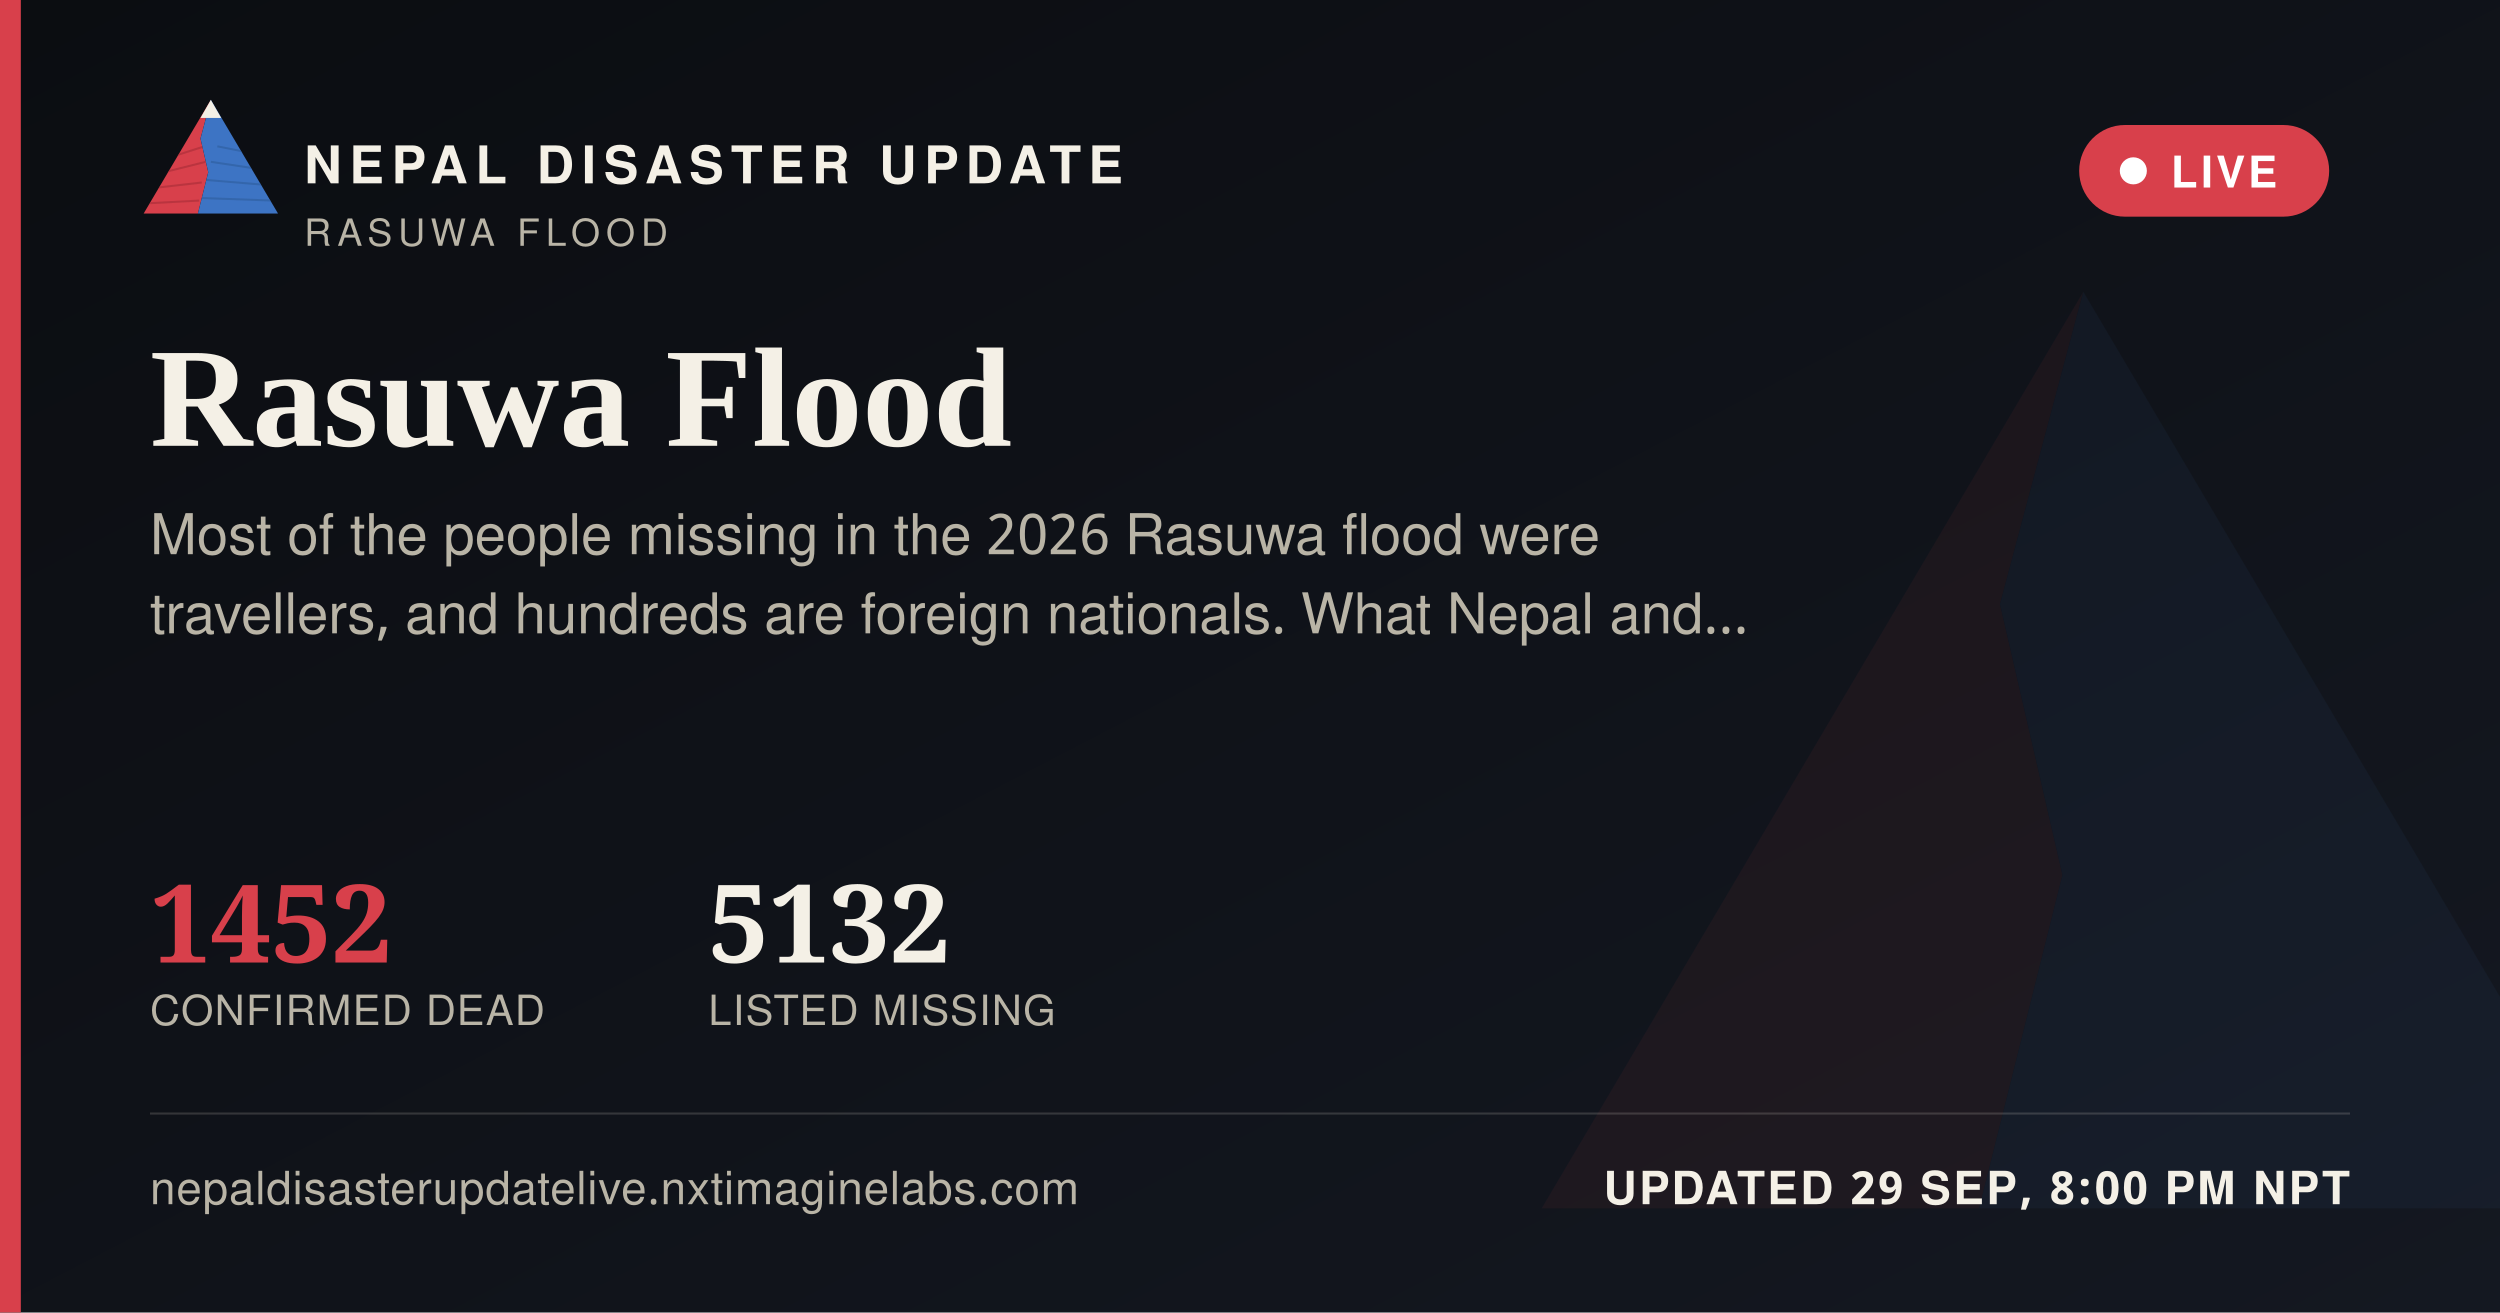
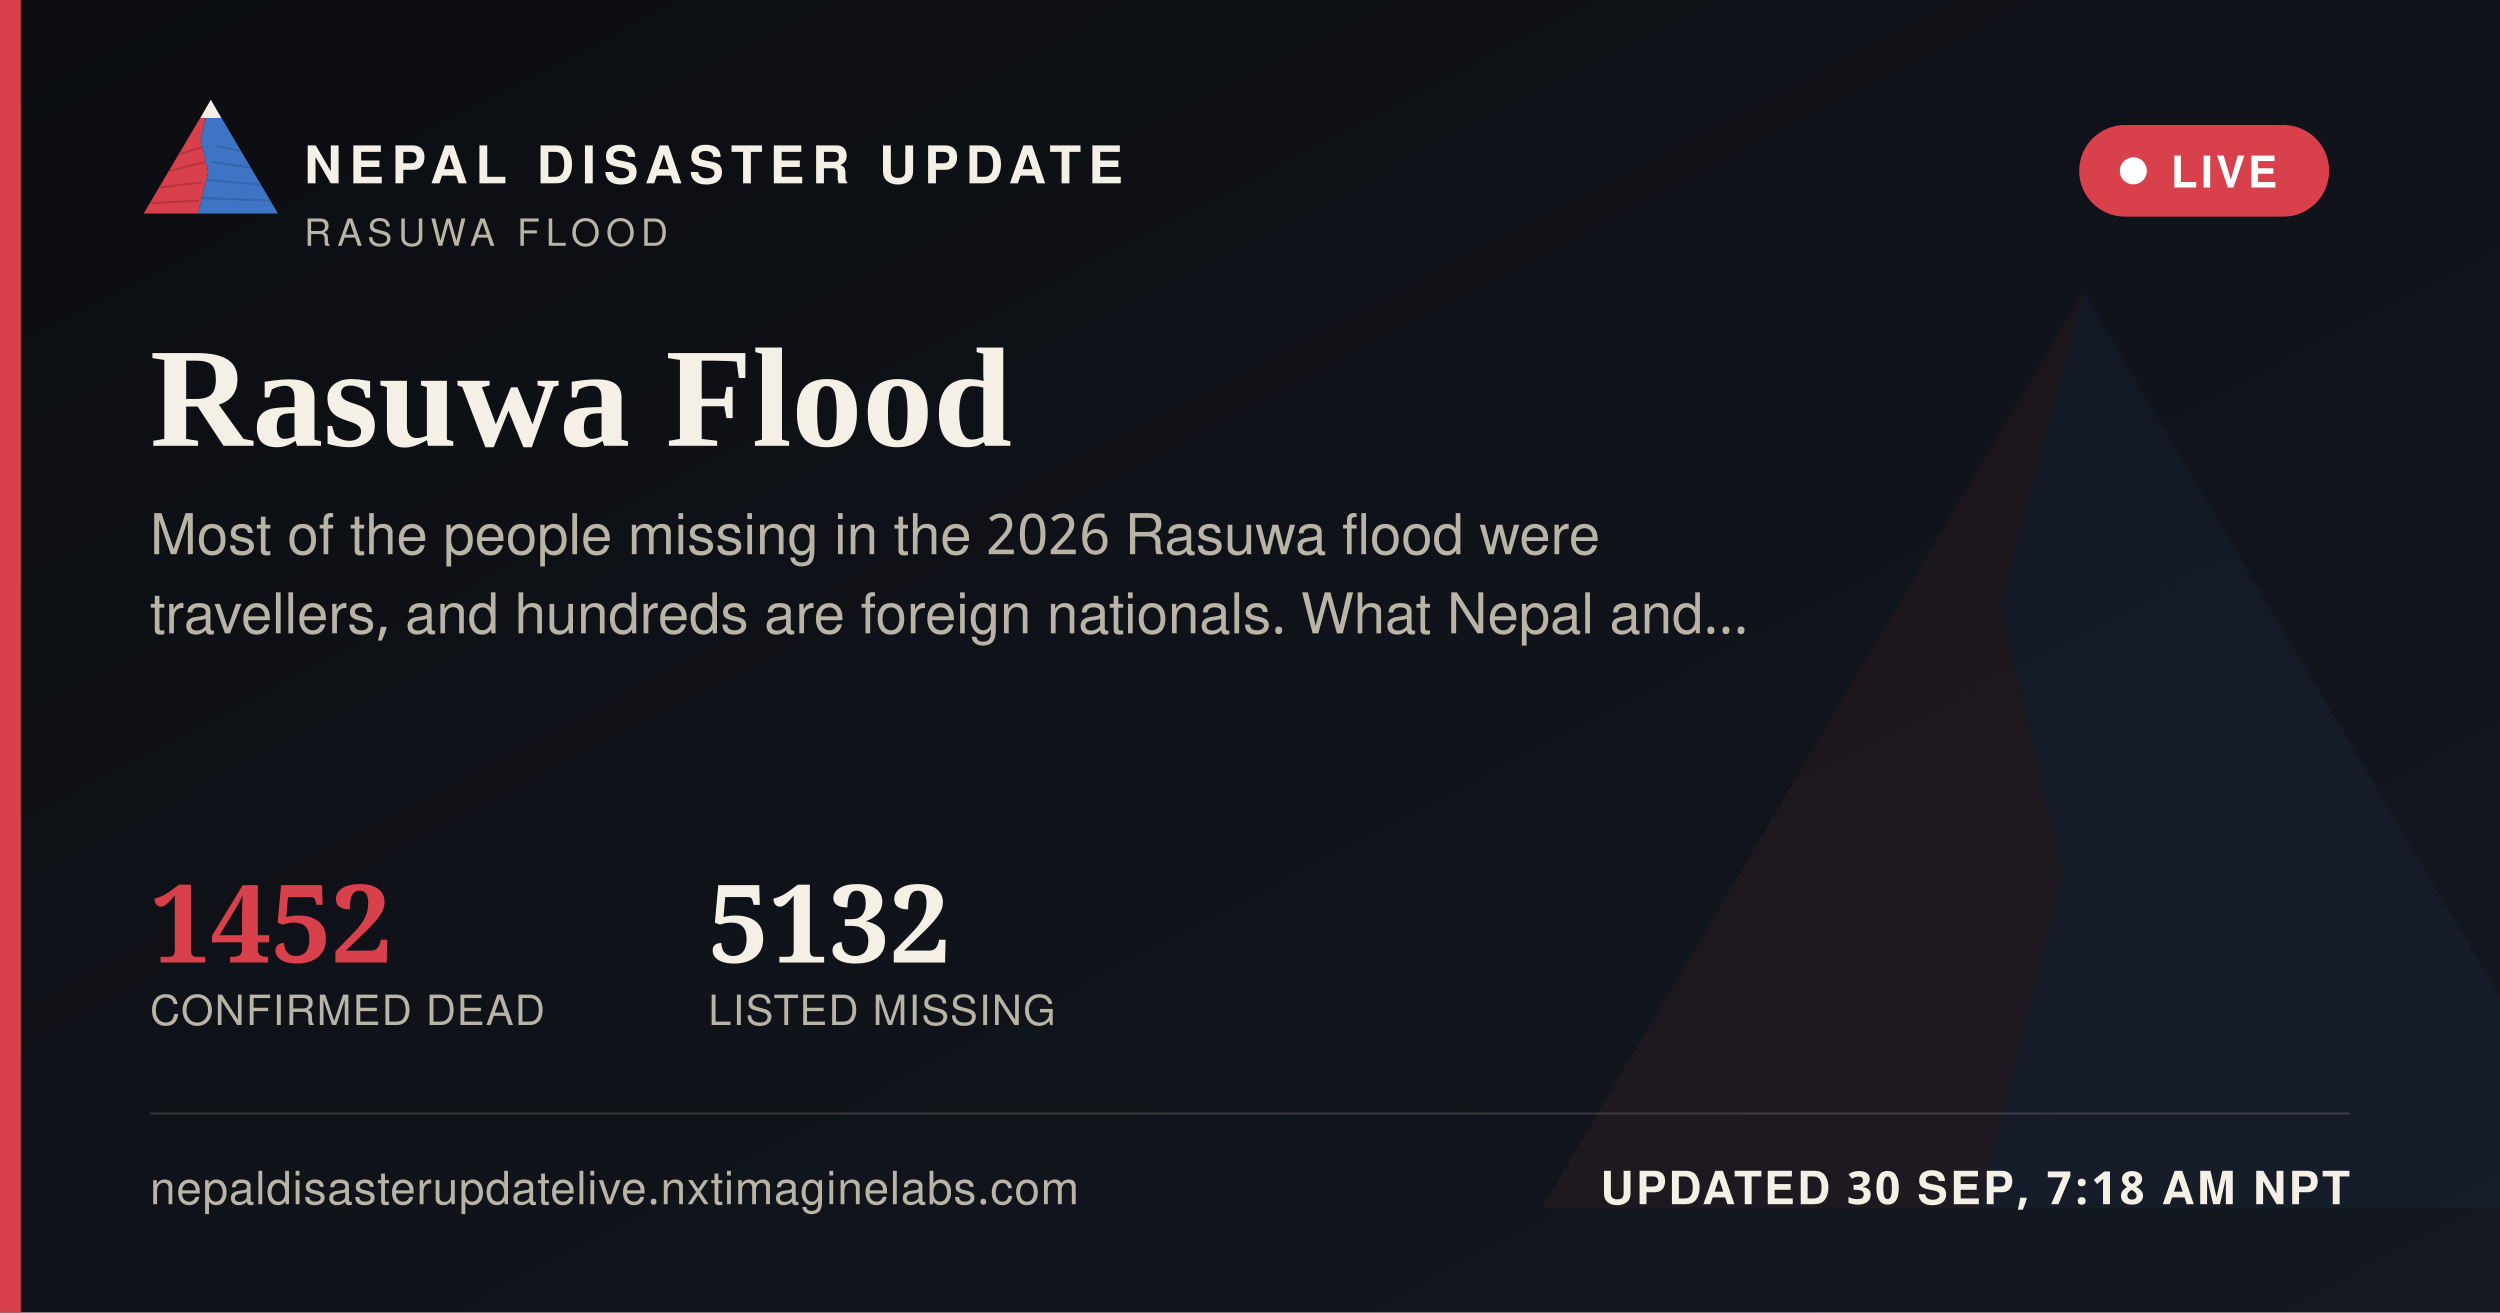
<svg xmlns="http://www.w3.org/2000/svg" width="1200" height="630" viewBox="0 0 1200 630">
  <defs>
    <linearGradient id="ogbg" x1="0" y1="0" x2="1" y2="1">
      <stop offset="0" stop-color="#0B0D11" />
      <stop offset="1" stop-color="#141821" />
    </linearGradient>
  </defs>
  <rect width="1200" height="630" fill="url(#ogbg)" />
  <g transform="translate(700,60) scale(5)" opacity="0.06">
    <polygon points="60,16 52,46 58,72 50,104 8,104" fill="#D8404B" />
    <polygon points="60,16 112,104 50,104 58,72 52,46" fill="#3D74C4" />
  </g>
  <rect x="0" y="0" width="10" height="630" fill="#D8404B" />
  <g transform="translate(64,38) scale(0.62)">
    <g>
      <defs>
        <clipPath id="ogLc">
          <polygon points="60,16 52,46 58,72 50,104 8,104" />
        </clipPath>
        <clipPath id="ogRc">
          <polygon points="60,16 112,104 50,104 58,72 52,46" />
        </clipPath>
      </defs>
      <polygon points="60,16 52,46 58,72 50,104 8,104" fill="#D8404B" />
      <g clip-path="url(#ogLc)" stroke="#A32A34" stroke-width="1.6" fill="none" opacity="0.55">
        <path d="M30,60 L55,52" />
        <path d="M24,72 L56,64" />
        <path d="M18,84 L53,80" />
        <path d="M13,96 L51,94" />
      </g>
      <polygon points="60,16 112,104 50,104 58,72 52,46" fill="#3D74C4" />
      <g clip-path="url(#ogRc)" stroke="#2A5793" stroke-width="1.6" fill="none" opacity="0.5">
        <path d="M65,52 L95,58" />
        <path d="M60,64 L100,70" />
        <path d="M56,78 L104,82" />
        <path d="M52,92 L108,94" />
      </g>
      <polygon points="60,16 52,30 68,30" fill="#F4F0E6" />
    </g>
  </g>
  <text x="146" y="88" font-family="'Public Sans', 'Noto Sans Devanagari', 'Helvetica Neue', Helvetica, Arial, sans-serif" font-size="25" font-weight="800" letter-spacing="3.6" fill="#F4F0E6">NEPAL DISASTER UPDATE</text>
  <text x="146" y="118" font-family="'Public Sans', 'Noto Sans Devanagari', 'Helvetica Neue', Helvetica, Arial, sans-serif" font-size="18" letter-spacing="2.8" fill="#B9B4A6">RASUWA FLOOD</text>
  <g>
    <rect x="998" y="60" width="120" height="44" rx="22" fill="#D8404B" stroke="none" />
    <circle cx="1024" cy="82" r="6.5" fill="#FFFFFF" />
    <text x="1042" y="90" font-family="'Public Sans', 'Noto Sans Devanagari', 'Helvetica Neue', Helvetica, Arial, sans-serif" font-size="21" font-weight="700" letter-spacing="1.6" fill="#FFFFFF">LIVE</text>
  </g>
  <text x="72" y="214" font-family="Newsreader, 'Noto Serif Devanagari', Georgia, 'Times New Roman', serif" font-size="68" font-weight="600" fill="#F4F0E6">Rasuwa Flood</text>
  <text x="72" y="266" font-family="'Public Sans', 'Noto Sans Devanagari', 'Helvetica Neue', Helvetica, Arial, sans-serif" font-size="27" fill="#B9B4A6">Most of the people missing in the 2026 Rasuwa flood were</text>
  <text x="72" y="304" font-family="'Public Sans', 'Noto Sans Devanagari', 'Helvetica Neue', Helvetica, Arial, sans-serif" font-size="27" fill="#B9B4A6">travellers, and hundreds are foreign nationals. What Nepal and…</text>
  <g transform="translate(72,462)">
    <text x="0" y="0" font-family="Newsreader, 'Noto Serif Devanagari', Georgia, 'Times New Roman', serif" font-size="52" font-weight="600" fill="#D8404B">1452</text>
    <text x="0" y="30" font-family="'Public Sans', 'Noto Sans Devanagari', 'Helvetica Neue', Helvetica, Arial, sans-serif" font-size="20" letter-spacing="0.6" fill="#B9B4A6">CONFIRMED DEAD</text>
    <text x="268" y="0" font-family="Newsreader, 'Noto Serif Devanagari', Georgia, 'Times New Roman', serif" font-size="52" font-weight="600" fill="#F4F0E6">5132</text>
    <text x="268" y="30" font-family="'Public Sans', 'Noto Sans Devanagari', 'Helvetica Neue', Helvetica, Arial, sans-serif" font-size="20" letter-spacing="0.6" fill="#B9B4A6">LISTED MISSING</text>
  </g>
  <rect x="72" y="534" width="1056" height="1" fill="rgba(244,240,230,0.16)" />
  <text x="72" y="578" font-family="'Public Sans', 'Noto Sans Devanagari', 'Helvetica Neue', Helvetica, Arial, sans-serif" font-size="22" fill="#B9B4A6" letter-spacing="0.4">nepaldisasterupdatelive.nxtimaginelabs.com</text>
-   <text x="1128" y="578" text-anchor="end" font-family="'Public Sans', 'Noto Sans Devanagari', 'Helvetica Neue', Helvetica, Arial, sans-serif" font-size="22" font-weight="700" letter-spacing="1.2" fill="#F4F0E6">UPDATED 29 SEP, 8:00 PM NPT</text>
+   <text x="1128" y="578" text-anchor="end" font-family="'Public Sans', 'Noto Sans Devanagari', 'Helvetica Neue', Helvetica, Arial, sans-serif" font-size="22" font-weight="700" letter-spacing="1.2" fill="#F4F0E6">UPDATED 30 SEP, 7:18 AM NPT</text>
</svg>
